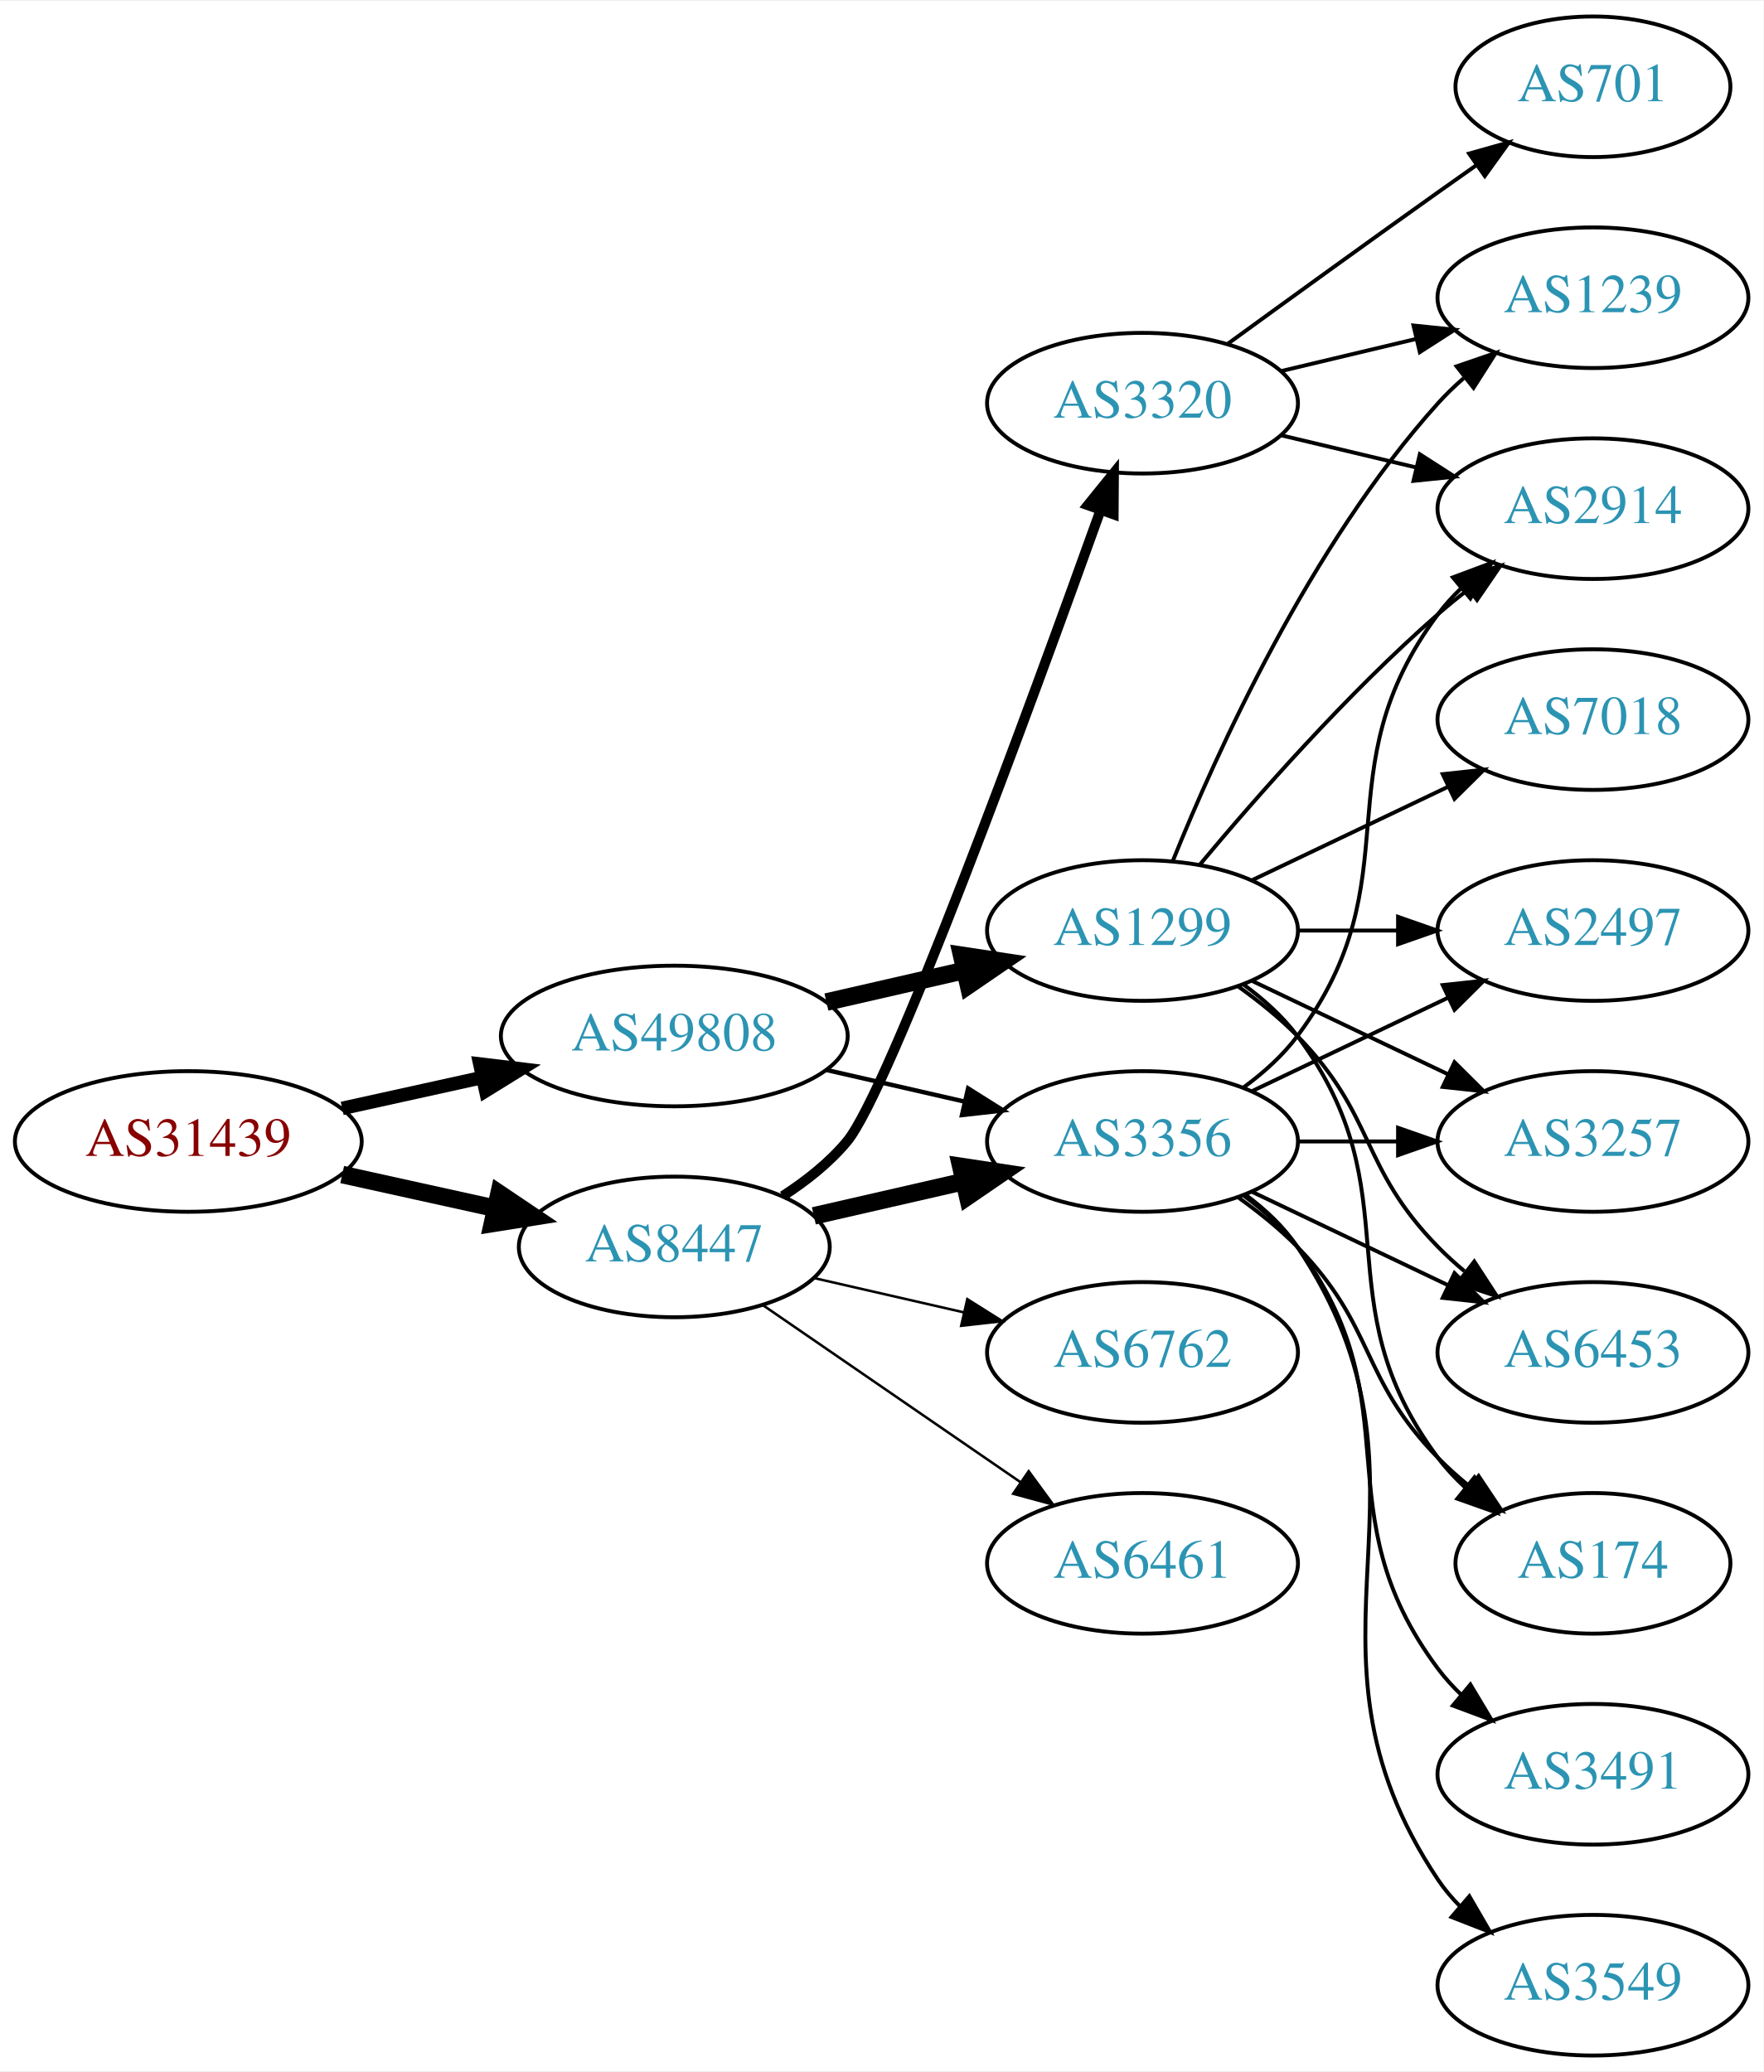
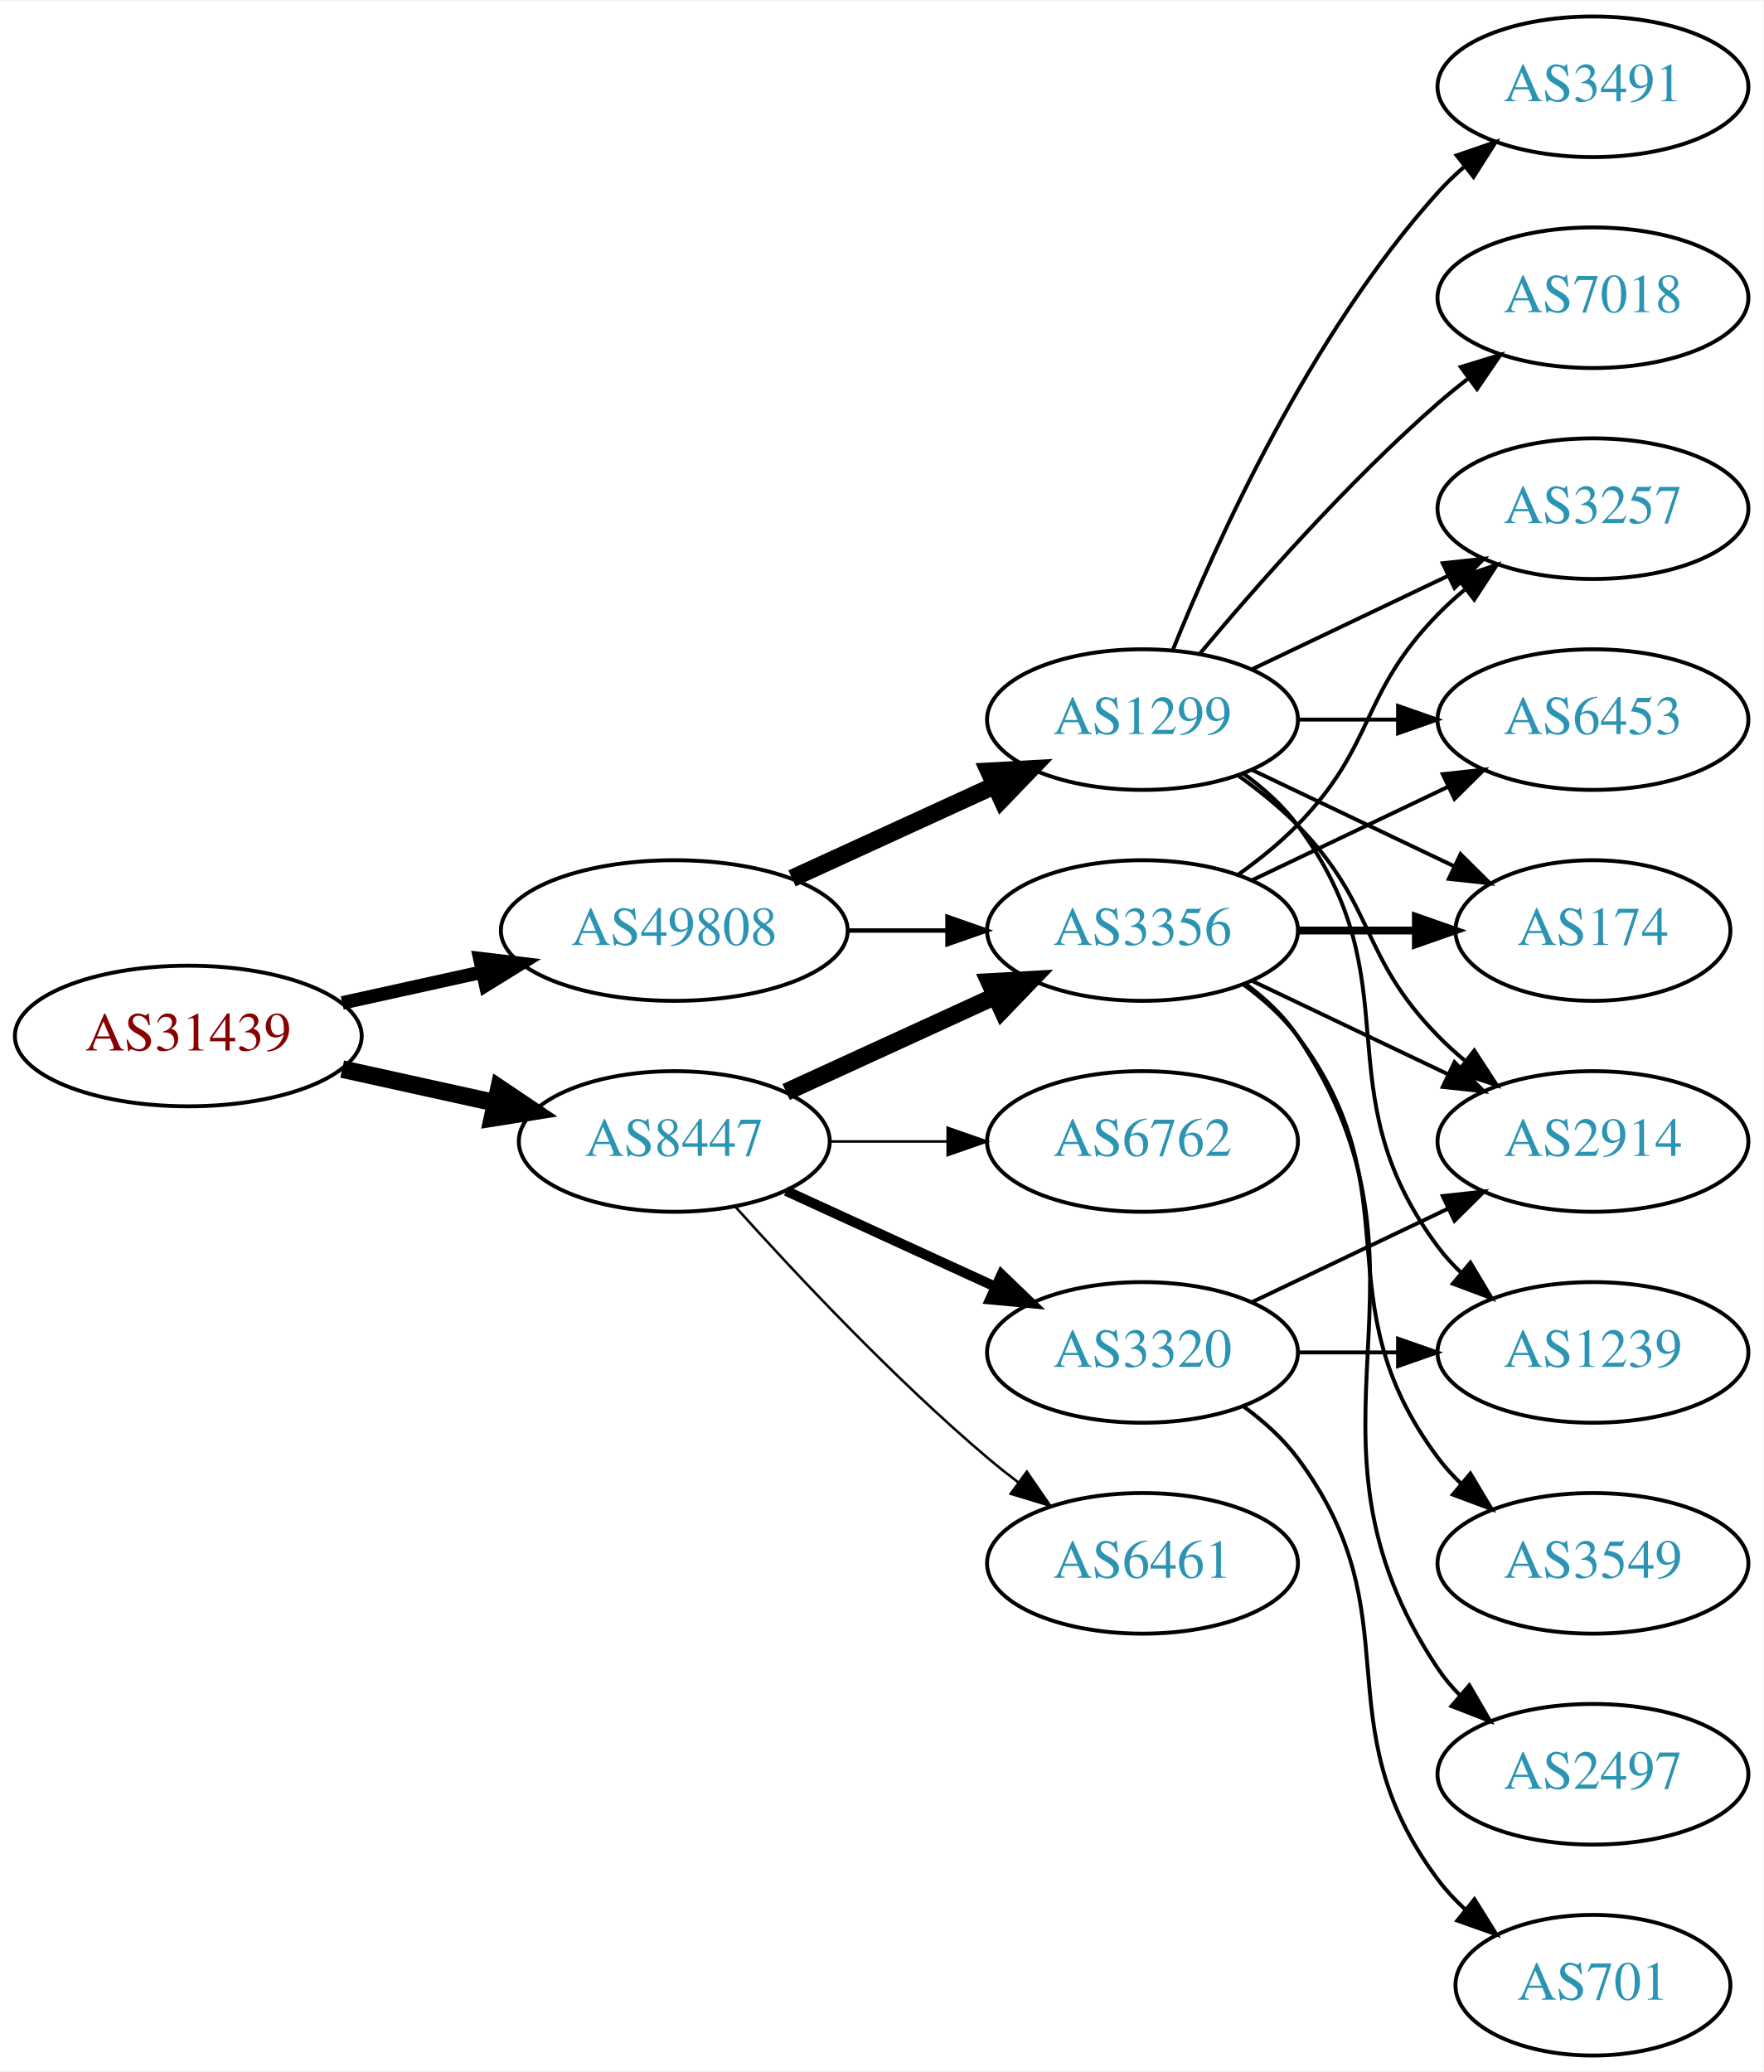
<svg xmlns="http://www.w3.org/2000/svg" xmlns:xlink="http://www.w3.org/1999/xlink" width="451pt" height="530pt" viewBox="0.00 0.00 451.37 530.00">
  <g id="graph0" class="graph" transform="scale(1 1) rotate(0) translate(4 526)">
    <polygon fill="white" stroke="none" points="-4,4 -4,-526 447.37,-526 447.37,4 -4,4" />
    <g id="node1" class="node">
      <g id="a_node1">
        <a xlink:href="/asn/31439" xlink:title="AS31439 ~ OOe Tourismus Technologie GmbH [AT]">
-           <ellipse fill="#ffffff" stroke="black" cx="44.196" cy="-234" rx="44.393" ry="18" />
-           <text text-anchor="middle" x="44.196" y="-230.3" font-family="Times,serif" font-size="14.00" fill="#880000">AS31439</text>
+           <ellipse fill="#ffffff" stroke="black" cx="44.196" cy="-261" rx="44.393" ry="18" />
+           <text text-anchor="middle" x="44.196" y="-257.3" font-family="Times,serif" font-size="14.00" fill="#880000">AS31439</text>
        </a>
      </g>
    </g>
    <g id="node2" class="node">
      <g id="a_node2">
        <a xlink:href="/asn/8447" xlink:title="AS8447 ~ A1 Telekom Austria AG [AT]">
-           <ellipse fill="#ffffff" stroke="black" cx="168.588" cy="-207" rx="39.794" ry="18" />
-           <text text-anchor="middle" x="168.588" y="-203.3" font-family="Times,serif" font-size="14.00" fill="#2c94b3">AS8447</text>
+           <ellipse fill="#ffffff" stroke="black" cx="168.588" cy="-234" rx="39.794" ry="18" />
+           <text text-anchor="middle" x="168.588" y="-230.3" font-family="Times,serif" font-size="14.00" fill="#2c94b3">AS8447</text>
        </a>
      </g>
    </g>
    <g id="edge1" class="edge">
-       <path fill="none" stroke="black" stroke-width="4.5" d="M83.586,-225.531C95.977,-222.798 109.824,-219.743 122.644,-216.915" />
-       <polygon fill="black" stroke="black" stroke-width="4.5" points="123.742,-220.705 132.659,-214.705 122.045,-213.015 123.742,-220.705" />
+       <path fill="none" stroke="black" stroke-width="4.5" d="M83.586,-252.531C95.977,-249.798 109.824,-246.743 122.644,-243.915" />
+       <polygon fill="black" stroke="black" stroke-width="4.5" points="123.742,-247.705 132.659,-241.705 122.045,-240.015 123.742,-247.705" />
    </g>
    <g id="node3" class="node">
      <g id="a_node3">
        <a xlink:href="/asn/49808" xlink:title="AS49808 ~ POWERSPEED-AS [AT]">
-           <ellipse fill="#ffffff" stroke="black" cx="168.588" cy="-261" rx="44.393" ry="18" />
-           <text text-anchor="middle" x="168.588" y="-257.3" font-family="Times,serif" font-size="14.00" fill="#2c94b3">AS49808</text>
+           <ellipse fill="#ffffff" stroke="black" cx="168.588" cy="-288" rx="44.393" ry="18" />
+           <text text-anchor="middle" x="168.588" y="-284.3" font-family="Times,serif" font-size="14.00" fill="#2c94b3">AS49808</text>
        </a>
      </g>
    </g>
    <g id="edge2" class="edge">
-       <path fill="none" stroke="black" stroke-width="3.462" d="M83.586,-242.469C94.978,-244.982 107.6,-247.767 119.525,-250.397" />
-       <polygon fill="black" stroke="black" stroke-width="3.462" points="118.815,-253.825 129.335,-252.561 120.323,-246.989 118.815,-253.825" />
+       <path fill="none" stroke="black" stroke-width="3.462" d="M83.586,-269.469C94.978,-271.982 107.6,-274.767 119.525,-277.397" />
+       <polygon fill="black" stroke="black" stroke-width="3.462" points="118.815,-280.825 129.335,-279.561 120.323,-273.989 118.815,-280.825" />
    </g>
    <g id="node4" class="node">
      <g id="a_node4">
        <a xlink:href="/asn/3356" xlink:title="AS3356 ~ Level 3 Parent, LLC [US]">
-           <ellipse fill="#ffffff" stroke="black" cx="288.431" cy="-234" rx="39.794" ry="18" />
-           <text text-anchor="middle" x="288.431" y="-230.3" font-family="Times,serif" font-size="14.00" fill="#2c94b3">AS3356</text>
+           <ellipse fill="#ffffff" stroke="black" cx="288.431" cy="-288" rx="39.794" ry="18" />
+           <text text-anchor="middle" x="288.431" y="-284.3" font-family="Times,serif" font-size="14.00" fill="#2c94b3">AS3356</text>
        </a>
      </g>
    </g>
    <g id="edge3" class="edge">
-       <path fill="none" stroke="black" stroke-width="4.5" d="M204.308,-214.955C216.307,-217.704 229.928,-220.825 242.621,-223.733" />
-       <polygon fill="black" stroke="black" stroke-width="4.5" points="241.926,-227.613 252.552,-226.009 243.684,-219.937 241.926,-227.613" />
+       <path fill="none" stroke="black" stroke-width="4.5" d="M197.217,-246.661C213.174,-253.973 233.445,-263.261 250.727,-271.181" />
+       <polygon fill="black" stroke="black" stroke-width="4.5" points="249.244,-274.832 259.975,-275.419 252.524,-267.673 249.244,-274.832" />
    </g>
    <g id="node5" class="node">
      <g id="a_node5">
-         <a xlink:href="/asn/6762" xlink:title="AS6762 ~ TELECOM ITALIA SPARKLE S.p.A. [IT]">
-           <ellipse fill="#ffffff" stroke="black" cx="288.431" cy="-180" rx="39.794" ry="18" />
-           <text text-anchor="middle" x="288.431" y="-176.3" font-family="Times,serif" font-size="14.00" fill="#2c94b3">AS6762</text>
+         <a xlink:href="/asn/6461" xlink:title="AS6461 ~ Zayo Bandwidth [US]">
+           <ellipse fill="#ffffff" stroke="black" cx="288.431" cy="-126" rx="39.794" ry="18" />
+           <text text-anchor="middle" x="288.431" y="-122.3" font-family="Times,serif" font-size="14.00" fill="#2c94b3">AS6461</text>
        </a>
      </g>
    </g>
    <g id="edge4" class="edge">
-       <path fill="none" stroke="black" stroke-width="0.643" d="M204.308,-199.045C216.307,-196.296 229.928,-193.175 242.621,-190.267" />
-       <polygon fill="black" stroke="black" stroke-width="0.643" points="243.587,-193.636 252.552,-187.991 242.023,-186.813 243.587,-193.636" />
+       <path fill="none" stroke="black" stroke-width="0.643" d="M184.234,-217.275C199.535,-200.235 224.632,-173.477 248.784,-153 251.281,-150.883 253.942,-148.768 256.653,-146.707" />
+       <polygon fill="black" stroke="black" stroke-width="0.643" points="258.819,-149.459 264.83,-140.734 254.69,-143.806 258.819,-149.459" />
    </g>
    <g id="node6" class="node">
      <g id="a_node6">
        <a xlink:href="/asn/3320" xlink:title="AS3320 ~ DTAG [DE]">
-           <ellipse fill="#ffffff" stroke="black" cx="288.431" cy="-423" rx="39.794" ry="18" />
-           <text text-anchor="middle" x="288.431" y="-419.3" font-family="Times,serif" font-size="14.00" fill="#2c94b3">AS3320</text>
+           <ellipse fill="#ffffff" stroke="black" cx="288.431" cy="-180" rx="39.794" ry="18" />
+           <text text-anchor="middle" x="288.431" y="-176.3" font-family="Times,serif" font-size="14.00" fill="#2c94b3">AS3320</text>
        </a>
      </g>
    </g>
    <g id="edge5" class="edge">
-       <path fill="none" stroke="black" stroke-width="2.571" d="M196.348,-220.027C202.343,-223.886 208.258,-228.562 212.784,-234 223.583,-246.974 259.956,-346.183 277.629,-395.437" />
-       <polygon fill="black" stroke="black" stroke-width="2.571" points="274.437,-396.904 281.101,-405.14 281.027,-394.546 274.437,-396.904" />
+       <path fill="none" stroke="black" stroke-width="2.571" d="M197.217,-221.339C213.174,-214.027 233.445,-204.739 250.727,-196.819" />
+       <polygon fill="black" stroke="black" stroke-width="2.571" points="252.342,-199.929 259.975,-192.581 249.426,-193.565 252.342,-199.929" />
    </g>
    <g id="node7" class="node">
      <g id="a_node7">
-         <a xlink:href="/asn/6461" xlink:title="AS6461 ~ Zayo Bandwidth [US]">
-           <ellipse fill="#ffffff" stroke="black" cx="288.431" cy="-126" rx="39.794" ry="18" />
-           <text text-anchor="middle" x="288.431" y="-122.3" font-family="Times,serif" font-size="14.00" fill="#2c94b3">AS6461</text>
+         <a xlink:href="/asn/6762" xlink:title="AS6762 ~ TELECOM ITALIA SPARKLE S.p.A. [IT]">
+           <ellipse fill="#ffffff" stroke="black" cx="288.431" cy="-234" rx="39.794" ry="18" />
+           <text text-anchor="middle" x="288.431" y="-230.3" font-family="Times,serif" font-size="14.00" fill="#2c94b3">AS6762</text>
        </a>
      </g>
    </g>
    <g id="edge6" class="edge">
-       <path fill="none" stroke="black" stroke-width="0.643" d="M191.202,-192.143C209.691,-179.435 236.505,-161.005 257.134,-146.825" />
-       <polygon fill="black" stroke="black" stroke-width="0.643" points="259.296,-149.586 265.555,-141.037 255.331,-143.817 259.296,-149.586" />
+       <path fill="none" stroke="black" stroke-width="0.643" d="M208.501,-234C218.054,-234 228.404,-234 238.367,-234" />
+       <polygon fill="black" stroke="black" stroke-width="0.643" points="238.559,-237.5 248.559,-234 238.559,-230.5 238.559,-237.5" />
+     </g>
+     <g id="edge17" class="edge">
+       <path fill="none" stroke="black" stroke-width="1.125" d="M212.799,-288C221.112,-288 229.875,-288 238.357,-288" />
+       <polygon fill="black" stroke="black" stroke-width="1.125" points="238.516,-291.5 248.516,-288 238.516,-284.5 238.516,-291.5" />
+     </g>
+     <g id="node16" class="node">
+       <g id="a_node16">
+         <a xlink:href="/asn/1299" xlink:title="AS1299 ~ Telia Carrier [EU]">
+           <ellipse fill="#ffffff" stroke="black" cx="288.431" cy="-342" rx="39.794" ry="18" />
+           <text text-anchor="middle" x="288.431" y="-338.3" font-family="Times,serif" font-size="14.00" fill="#2c94b3">AS1299</text>
+         </a>
+       </g>
+     </g>
+     <g id="edge16" class="edge">
+       <path fill="none" stroke="black" stroke-width="4.5" d="M198.718,-301.348C214.329,-308.502 233.727,-317.391 250.399,-325.03" />
+       <polygon fill="black" stroke="black" stroke-width="4.5" points="249.119,-328.775 259.851,-329.362 252.4,-321.616 249.119,-328.775" />
+     </g>
+     <g id="node8" class="node">
+       <g id="a_node8">
+         <a xlink:href="/asn/6453" xlink:title="AS6453 ~ TATA COMMUNICATIONS (AMERICA) INC [US]">
+           <ellipse fill="#ffffff" stroke="black" cx="403.724" cy="-342" rx="39.794" ry="18" />
+           <text text-anchor="middle" x="403.724" y="-338.3" font-family="Times,serif" font-size="14.00" fill="#2c94b3">AS6453</text>
+         </a>
+       </g>
+     </g>
+     <g id="edge7" class="edge">
+       <path fill="none" stroke="black" d="M316.567,-300.934C331.561,-308.081 350.382,-317.052 366.605,-324.785" />
+       <polygon fill="black" stroke="black" points="365.276,-328.028 375.809,-329.171 368.288,-321.709 365.276,-328.028" />
+     </g>
+     <g id="node9" class="node">
+       <g id="a_node9">
+         <a xlink:href="/asn/3549" xlink:title="AS3549 ~ Level 3 Parent, LLC [US]">
+           <ellipse fill="#ffffff" stroke="black" cx="403.724" cy="-126" rx="39.794" ry="18" />
+           <text text-anchor="middle" x="403.724" y="-122.3" font-family="Times,serif" font-size="14.00" fill="#2c94b3">AS3549</text>
+         </a>
+       </g>
+     </g>
+     <g id="edge8" class="edge">
+       <path fill="none" stroke="black" d="M314.362,-274.118C319.438,-270.389 324.356,-265.984 328.077,-261 358.349,-220.458 333.806,-193.542 364.077,-153 365.822,-150.664 367.829,-148.455 369.992,-146.383" />
+       <polygon fill="black" stroke="black" points="372.352,-148.973 377.793,-139.882 367.87,-143.595 372.352,-148.973" />
+     </g>
+     <g id="node10" class="node">
+       <g id="a_node10">
+         <a xlink:href="/asn/2914" xlink:title="AS2914 ~ NTT America, Inc. [US]">
+           <ellipse fill="#ffffff" stroke="black" cx="403.724" cy="-234" rx="39.794" ry="18" />
+           <text text-anchor="middle" x="403.724" y="-230.3" font-family="Times,serif" font-size="14.00" fill="#2c94b3">AS2914</text>
+         </a>
+       </g>
+     </g>
+     <g id="edge9" class="edge">
+       <path fill="none" stroke="black" d="M316.567,-275.066C331.561,-267.919 350.382,-258.948 366.605,-251.215" />
+       <polygon fill="black" stroke="black" points="368.288,-254.291 375.809,-246.829 365.276,-247.972 368.288,-254.291" />
+     </g>
+     <g id="node11" class="node">
+       <g id="a_node11">
+         <a xlink:href="/asn/2497" xlink:title="AS2497 ~ Internet Initiative Japan Inc. [JP]">
+           <ellipse fill="#ffffff" stroke="black" cx="403.724" cy="-72" rx="39.794" ry="18" />
+           <text text-anchor="middle" x="403.724" y="-68.3" font-family="Times,serif" font-size="14.00" fill="#2c94b3">AS2497</text>
+         </a>
+       </g>
+     </g>
+     <g id="edge10" class="edge">
+       <path fill="none" stroke="black" d="M314.75,-274.393C319.806,-270.649 324.617,-266.169 328.077,-261 369.102,-199.706 323.053,-160.294 364.077,-99 365.699,-96.577 367.618,-94.305 369.72,-92.19" />
+       <polygon fill="black" stroke="black" points="372.087,-94.771 377.405,-85.607 367.533,-89.454 372.087,-94.771" />
+     </g>
+     <g id="node12" class="node">
+       <g id="a_node12">
+         <a xlink:href="/asn/174" xlink:title="AS174 ~ Cogent Communications [US]">
+           <ellipse fill="#ffffff" stroke="black" cx="403.724" cy="-288" rx="35.194" ry="18" />
+           <text text-anchor="middle" x="403.724" y="-284.3" font-family="Times,serif" font-size="14.00" fill="#2c94b3">AS174</text>
+         </a>
+       </g>
+     </g>
+     <g id="edge11" class="edge">
+       <path fill="none" stroke="black" stroke-width="2" d="M328.103,-288C337.808,-288 348.299,-288 358.262,-288" />
+       <polygon fill="black" stroke="black" stroke-width="2" points="358.398,-291.5 368.398,-288 358.398,-284.5 358.398,-291.5" />
+     </g>
+     <g id="node13" class="node">
+       <g id="a_node13">
+         <a xlink:href="/asn/3257" xlink:title="AS3257 ~ GTT [DE]">
+           <ellipse fill="#ffffff" stroke="black" cx="403.724" cy="-396" rx="39.794" ry="18" />
+           <text text-anchor="middle" x="403.724" y="-392.3" font-family="Times,serif" font-size="14.00" fill="#2c94b3">AS3257</text>
+         </a>
+       </g>
+     </g>
+     <g id="edge12" class="edge">
+       <path fill="none" stroke="black" d="M313.025,-302.389C318.281,-306.148 323.613,-310.437 328.077,-315 348.25,-335.617 343.905,-348.383 364.077,-369 366.17,-371.139 368.453,-373.218 370.83,-375.21" />
+       <polygon fill="black" stroke="black" points="369.074,-378.275 379.13,-381.611 373.349,-372.732 369.074,-378.275" />
+     </g>
+     <g id="edge13" class="edge">
+       <path fill="none" stroke="black" d="M316.567,-192.934C331.561,-200.081 350.382,-209.052 366.605,-216.785" />
+       <polygon fill="black" stroke="black" points="365.276,-220.028 375.809,-221.171 368.288,-213.709 365.276,-220.028" />
+     </g>
+     <g id="node14" class="node">
+       <g id="a_node14">
+         <a xlink:href="/asn/701" xlink:title="AS701 ~ UUNET [US]">
+           <ellipse fill="#ffffff" stroke="black" cx="403.724" cy="-18" rx="35.194" ry="18" />
+           <text text-anchor="middle" x="403.724" y="-14.3" font-family="Times,serif" font-size="14.00" fill="#2c94b3">AS701</text>
+         </a>
+       </g>
+     </g>
+     <g id="edge14" class="edge">
+       <path fill="none" stroke="black" d="M314.362,-166.118C319.438,-162.389 324.356,-157.984 328.077,-153 358.349,-112.458 333.806,-85.542 364.077,-45 366.085,-42.311 368.441,-39.791 370.982,-37.455" />
+       <polygon fill="black" stroke="black" points="373.397,-40.004 378.998,-31.011 369.011,-34.548 373.397,-40.004" />
+     </g>
+     <g id="node15" class="node">
+       <g id="a_node15">
+         <a xlink:href="/asn/1239" xlink:title="AS1239 ~ Sprint [US]">
+           <ellipse fill="#ffffff" stroke="black" cx="403.724" cy="-180" rx="39.794" ry="18" />
+           <text text-anchor="middle" x="403.724" y="-176.3" font-family="Times,serif" font-size="14.00" fill="#2c94b3">AS1239</text>
+         </a>
+       </g>
+     </g>
+     <g id="edge15" class="edge">
+       <path fill="none" stroke="black" d="M328.103,-180C336.306,-180 345.07,-180 353.602,-180" />
+       <polygon fill="black" stroke="black" points="353.841,-183.5 363.841,-180 353.841,-176.5 353.841,-183.5" />
+     </g>
+     <g id="edge21" class="edge">
+       <path fill="none" stroke="black" d="M328.103,-342C336.306,-342 345.07,-342 353.602,-342" />
+       <polygon fill="black" stroke="black" points="353.841,-345.5 363.841,-342 353.841,-338.5 353.841,-345.5" />
    </g>
    <g id="edge18" class="edge">
-       <path fill="none" stroke="black" stroke-width="1.125" d="M207.523,-252.308C218.764,-249.733 231.176,-246.889 242.799,-244.226" />
-       <polygon fill="black" stroke="black" stroke-width="1.125" points="243.795,-247.588 252.761,-241.943 242.232,-240.765 243.795,-247.588" />
+       <path fill="none" stroke="black" d="M313.025,-327.611C318.281,-323.852 323.613,-319.563 328.077,-315 348.25,-294.383 343.905,-281.617 364.077,-261 366.17,-258.861 368.453,-256.782 370.83,-254.79" />
+       <polygon fill="black" stroke="black" points="373.349,-257.268 379.13,-248.389 369.074,-251.725 373.349,-257.268" />
+     </g>
+     <g id="edge24" class="edge">
+       <path fill="none" stroke="black" d="M316.567,-329.066C331.999,-321.71 351.485,-312.423 368.02,-304.541" />
+       <polygon fill="black" stroke="black" points="369.84,-307.551 377.361,-300.089 366.828,-301.232 369.84,-307.551" />
+     </g>
+     <g id="edge22" class="edge">
+       <path fill="none" stroke="black" d="M316.567,-354.934C331.561,-362.081 350.382,-371.052 366.605,-378.785" />
+       <polygon fill="black" stroke="black" points="365.276,-382.028 375.809,-383.171 368.288,-375.709 365.276,-382.028" />
+     </g>
+     <g id="edge20" class="edge">
+       <path fill="none" stroke="black" d="M314.362,-328.118C319.438,-324.389 324.356,-319.984 328.077,-315 358.349,-274.458 333.806,-247.542 364.077,-207 365.822,-204.664 367.829,-202.455 369.992,-200.383" />
+       <polygon fill="black" stroke="black" points="372.352,-202.973 377.793,-193.882 367.87,-197.595 372.352,-202.973" />
    </g>
    <g id="node17" class="node">
      <g id="a_node17">
-         <a xlink:href="/asn/1299" xlink:title="AS1299 ~ Telia Carrier [EU]">
-           <ellipse fill="#ffffff" stroke="black" cx="288.431" cy="-288" rx="39.794" ry="18" />
-           <text text-anchor="middle" x="288.431" y="-284.3" font-family="Times,serif" font-size="14.00" fill="#2c94b3">AS1299</text>
-         </a>
-       </g>
-     </g>
-     <g id="edge17" class="edge">
-       <path fill="none" stroke="black" stroke-width="4.5" d="M207.523,-269.692C218.764,-272.267 231.176,-275.111 242.799,-277.774" />
-       <polygon fill="black" stroke="black" stroke-width="4.5" points="242.134,-281.661 252.761,-280.057 243.893,-273.985 242.134,-281.661" />
-     </g>
-     <g id="node8" class="node">
-       <g id="a_node8">
-         <a xlink:href="/asn/2914" xlink:title="AS2914 ~ NTT America, Inc. [US]">
-           <ellipse fill="#ffffff" stroke="black" cx="403.724" cy="-396" rx="39.794" ry="18" />
-           <text text-anchor="middle" x="403.724" y="-392.3" font-family="Times,serif" font-size="14.00" fill="#2c94b3">AS2914</text>
-         </a>
-       </g>
-     </g>
-     <g id="edge7" class="edge">
-       <path fill="none" stroke="black" d="M314.362,-247.882C319.438,-251.611 324.356,-256.016 328.077,-261 358.349,-301.542 333.806,-328.458 364.077,-369 365.822,-371.336 367.829,-373.545 369.992,-375.617" />
-       <polygon fill="black" stroke="black" points="367.87,-378.405 377.793,-382.118 372.352,-373.027 367.87,-378.405" />
-     </g>
-     <g id="node9" class="node">
-       <g id="a_node9">
-         <a xlink:href="/asn/2497" xlink:title="AS2497 ~ Internet Initiative Japan Inc. [JP]">
-           <ellipse fill="#ffffff" stroke="black" cx="403.724" cy="-288" rx="39.794" ry="18" />
-           <text text-anchor="middle" x="403.724" y="-284.3" font-family="Times,serif" font-size="14.00" fill="#2c94b3">AS2497</text>
-         </a>
-       </g>
-     </g>
-     <g id="edge8" class="edge">
-       <path fill="none" stroke="black" d="M316.567,-246.934C331.561,-254.081 350.382,-263.052 366.605,-270.785" />
-       <polygon fill="black" stroke="black" points="365.276,-274.028 375.809,-275.171 368.288,-267.709 365.276,-274.028" />
-     </g>
-     <g id="node10" class="node">
-       <g id="a_node10">
-         <a xlink:href="/asn/3257" xlink:title="AS3257 ~ GTT [DE]">
-           <ellipse fill="#ffffff" stroke="black" cx="403.724" cy="-234" rx="39.794" ry="18" />
-           <text text-anchor="middle" x="403.724" y="-230.3" font-family="Times,serif" font-size="14.00" fill="#2c94b3">AS3257</text>
-         </a>
-       </g>
-     </g>
-     <g id="edge9" class="edge">
-       <path fill="none" stroke="black" d="M328.103,-234C336.306,-234 345.07,-234 353.602,-234" />
-       <polygon fill="black" stroke="black" points="353.841,-237.5 363.841,-234 353.841,-230.5 353.841,-237.5" />
-     </g>
-     <g id="node11" class="node">
-       <g id="a_node11">
-         <a xlink:href="/asn/6453" xlink:title="AS6453 ~ TATA COMMUNICATIONS (AMERICA) INC [US]">
-           <ellipse fill="#ffffff" stroke="black" cx="403.724" cy="-180" rx="39.794" ry="18" />
-           <text text-anchor="middle" x="403.724" y="-176.3" font-family="Times,serif" font-size="14.00" fill="#2c94b3">AS6453</text>
-         </a>
-       </g>
-     </g>
-     <g id="edge10" class="edge">
-       <path fill="none" stroke="black" d="M316.567,-221.066C331.561,-213.919 350.382,-204.948 366.605,-197.215" />
-       <polygon fill="black" stroke="black" points="368.288,-200.291 375.809,-192.829 365.276,-193.972 368.288,-200.291" />
-     </g>
-     <g id="node12" class="node">
-       <g id="a_node12">
        <a xlink:href="/asn/3491" xlink:title="AS3491 ~ PCCW Global, Inc. [US]">
-           <ellipse fill="#ffffff" stroke="black" cx="403.724" cy="-72" rx="39.794" ry="18" />
-           <text text-anchor="middle" x="403.724" y="-68.3" font-family="Times,serif" font-size="14.00" fill="#2c94b3">AS3491</text>
-         </a>
-       </g>
-     </g>
-     <g id="edge11" class="edge">
-       <path fill="none" stroke="black" d="M314.362,-220.118C319.438,-216.389 324.356,-211.984 328.077,-207 358.349,-166.458 333.806,-139.542 364.077,-99 365.822,-96.664 367.829,-94.455 369.992,-92.383" />
-       <polygon fill="black" stroke="black" points="372.352,-94.973 377.793,-85.882 367.87,-89.595 372.352,-94.973" />
-     </g>
-     <g id="node13" class="node">
-       <g id="a_node13">
-         <a xlink:href="/asn/3549" xlink:title="AS3549 ~ Level 3 Parent, LLC [US]">
-           <ellipse fill="#ffffff" stroke="black" cx="403.724" cy="-18" rx="39.794" ry="18" />
-           <text text-anchor="middle" x="403.724" y="-14.3" font-family="Times,serif" font-size="14.00" fill="#2c94b3">AS3549</text>
-         </a>
-       </g>
-     </g>
-     <g id="edge12" class="edge">
-       <path fill="none" stroke="black" d="M314.75,-220.393C319.806,-216.649 324.617,-212.169 328.077,-207 369.102,-145.706 323.053,-106.294 364.077,-45 365.699,-42.577 367.618,-40.305 369.72,-38.19" />
-       <polygon fill="black" stroke="black" points="372.087,-40.771 377.405,-31.607 367.533,-35.454 372.087,-40.771" />
-     </g>
-     <g id="node14" class="node">
-       <g id="a_node14">
-         <a xlink:href="/asn/174" xlink:title="AS174 ~ Cogent Communications [US]">
-           <ellipse fill="#ffffff" stroke="black" cx="403.724" cy="-126" rx="35.194" ry="18" />
-           <text text-anchor="middle" x="403.724" y="-122.3" font-family="Times,serif" font-size="14.00" fill="#2c94b3">AS174</text>
-         </a>
-       </g>
-     </g>
-     <g id="edge13" class="edge">
-       <path fill="none" stroke="black" d="M313.025,-219.611C318.281,-215.852 323.613,-211.563 328.077,-207 348.25,-186.383 343.905,-173.617 364.077,-153 366.556,-150.466 369.303,-148.017 372.156,-145.696" />
-       <polygon fill="black" stroke="black" points="374.458,-148.343 380.341,-139.532 370.247,-142.752 374.458,-148.343" />
-     </g>
-     <g id="edge16" class="edge">
-       <path fill="none" stroke="black" d="M324.038,-414.752C334.909,-412.162 347.064,-409.265 358.506,-406.538" />
-       <polygon fill="black" stroke="black" points="359.412,-409.92 368.328,-404.197 357.789,-403.111 359.412,-409.92" />
-     </g>
-     <g id="node15" class="node">
-       <g id="a_node15">
-         <a xlink:href="/asn/701" xlink:title="AS701 ~ UUNET [US]">
-           <ellipse fill="#ffffff" stroke="black" cx="403.724" cy="-504" rx="35.194" ry="18" />
-           <text text-anchor="middle" x="403.724" y="-500.3" font-family="Times,serif" font-size="14.00" fill="#2c94b3">AS701</text>
-         </a>
-       </g>
-     </g>
-     <g id="edge14" class="edge">
-       <path fill="none" stroke="black" d="M310.279,-438.222C325.213,-449.091 345.827,-464.025 364.077,-477 367.288,-479.282 370.657,-481.661 374.011,-484.018" />
-       <polygon fill="black" stroke="black" points="372.023,-486.899 382.222,-489.77 376.039,-481.166 372.023,-486.899" />
-     </g>
-     <g id="node16" class="node">
-       <g id="a_node16">
-         <a xlink:href="/asn/1239" xlink:title="AS1239 ~ Sprint [US]">
-           <ellipse fill="#ffffff" stroke="black" cx="403.724" cy="-450" rx="39.794" ry="18" />
-           <text text-anchor="middle" x="403.724" y="-446.3" font-family="Times,serif" font-size="14.00" fill="#2c94b3">AS1239</text>
-         </a>
-       </g>
-     </g>
-     <g id="edge15" class="edge">
-       <path fill="none" stroke="black" d="M324.038,-431.248C334.909,-433.838 347.064,-436.735 358.506,-439.462" />
-       <polygon fill="black" stroke="black" points="357.789,-442.889 368.328,-441.803 359.412,-436.08 357.789,-442.889" />
-     </g>
-     <g id="edge21" class="edge">
-       <path fill="none" stroke="black" d="M303.061,-304.817C317.343,-321.929 340.89,-348.745 364.077,-369 366.543,-371.154 369.182,-373.294 371.879,-375.372" />
-       <polygon fill="black" stroke="black" points="369.904,-378.264 380.033,-381.37 374.052,-372.625 369.904,-378.264" />
-     </g>
-     <g id="edge20" class="edge">
-       <path fill="none" stroke="black" d="M328.103,-288C336.306,-288 345.07,-288 353.602,-288" />
-       <polygon fill="black" stroke="black" points="353.841,-291.5 363.841,-288 353.841,-284.5 353.841,-291.5" />
+           <ellipse fill="#ffffff" stroke="black" cx="403.724" cy="-504" rx="39.794" ry="18" />
+           <text text-anchor="middle" x="403.724" y="-500.3" font-family="Times,serif" font-size="14.00" fill="#2c94b3">AS3491</text>
+         </a>
+       </g>
    </g>
    <g id="edge19" class="edge">
-       <path fill="none" stroke="black" d="M316.567,-275.066C331.561,-267.919 350.382,-258.948 366.605,-251.215" />
-       <polygon fill="black" stroke="black" points="368.288,-254.291 375.809,-246.829 365.276,-247.972 368.288,-254.291" />
-     </g>
-     <g id="edge25" class="edge">
-       <path fill="none" stroke="black" d="M313.025,-273.611C318.281,-269.852 323.613,-265.563 328.077,-261 348.25,-240.383 343.905,-227.617 364.077,-207 366.17,-204.861 368.453,-202.782 370.83,-200.79" />
-       <polygon fill="black" stroke="black" points="373.349,-203.268 379.13,-194.389 369.074,-197.725 373.349,-203.268" />
-     </g>
-     <g id="edge24" class="edge">
-       <path fill="none" stroke="black" d="M314.362,-274.118C319.438,-270.389 324.356,-265.984 328.077,-261 358.349,-220.458 333.806,-193.542 364.077,-153 366.085,-150.311 368.441,-147.791 370.982,-145.454" />
-       <polygon fill="black" stroke="black" points="373.397,-148.004 378.998,-139.011 369.011,-142.548 373.397,-148.004" />
-     </g>
-     <g id="edge23" class="edge">
-       <path fill="none" stroke="black" d="M296.179,-305.787C307.23,-333.243 331.283,-386.578 364.077,-423 366.08,-425.224 368.298,-427.363 370.631,-429.397" />
-       <polygon fill="black" stroke="black" points="368.829,-432.433 378.85,-435.873 373.161,-426.935 368.829,-432.433" />
+       <path fill="none" stroke="black" d="M296.179,-359.787C307.23,-387.243 331.283,-440.578 364.077,-477 366.08,-479.224 368.298,-481.363 370.631,-483.397" />
+       <polygon fill="black" stroke="black" points="368.829,-486.433 378.85,-489.873 373.161,-480.935 368.829,-486.433" />
    </g>
    <g id="node18" class="node">
      <g id="a_node18">
        <a xlink:href="/asn/7018" xlink:title="AS7018 ~ AT&amp;T Services, Inc. [US]">
-           <ellipse fill="#ffffff" stroke="black" cx="403.724" cy="-342" rx="39.794" ry="18" />
-           <text text-anchor="middle" x="403.724" y="-338.3" font-family="Times,serif" font-size="14.00" fill="#2c94b3">AS7018</text>
-         </a>
-       </g>
-     </g>
-     <g id="edge22" class="edge">
-       <path fill="none" stroke="black" d="M316.567,-300.934C331.561,-308.081 350.382,-317.052 366.605,-324.785" />
-       <polygon fill="black" stroke="black" points="365.276,-328.028 375.809,-329.171 368.288,-321.709 365.276,-328.028" />
+           <ellipse fill="#ffffff" stroke="black" cx="403.724" cy="-450" rx="39.794" ry="18" />
+           <text text-anchor="middle" x="403.724" y="-446.3" font-family="Times,serif" font-size="14.00" fill="#2c94b3">AS7018</text>
+         </a>
+       </g>
+     </g>
+     <g id="edge23" class="edge">
+       <path fill="none" stroke="black" d="M303.061,-358.817C317.343,-375.929 340.89,-402.745 364.077,-423 366.543,-425.154 369.182,-427.294 371.879,-429.372" />
+       <polygon fill="black" stroke="black" points="369.904,-432.264 380.033,-435.37 374.052,-426.625 369.904,-432.264" />
    </g>
  </g>
</svg>
